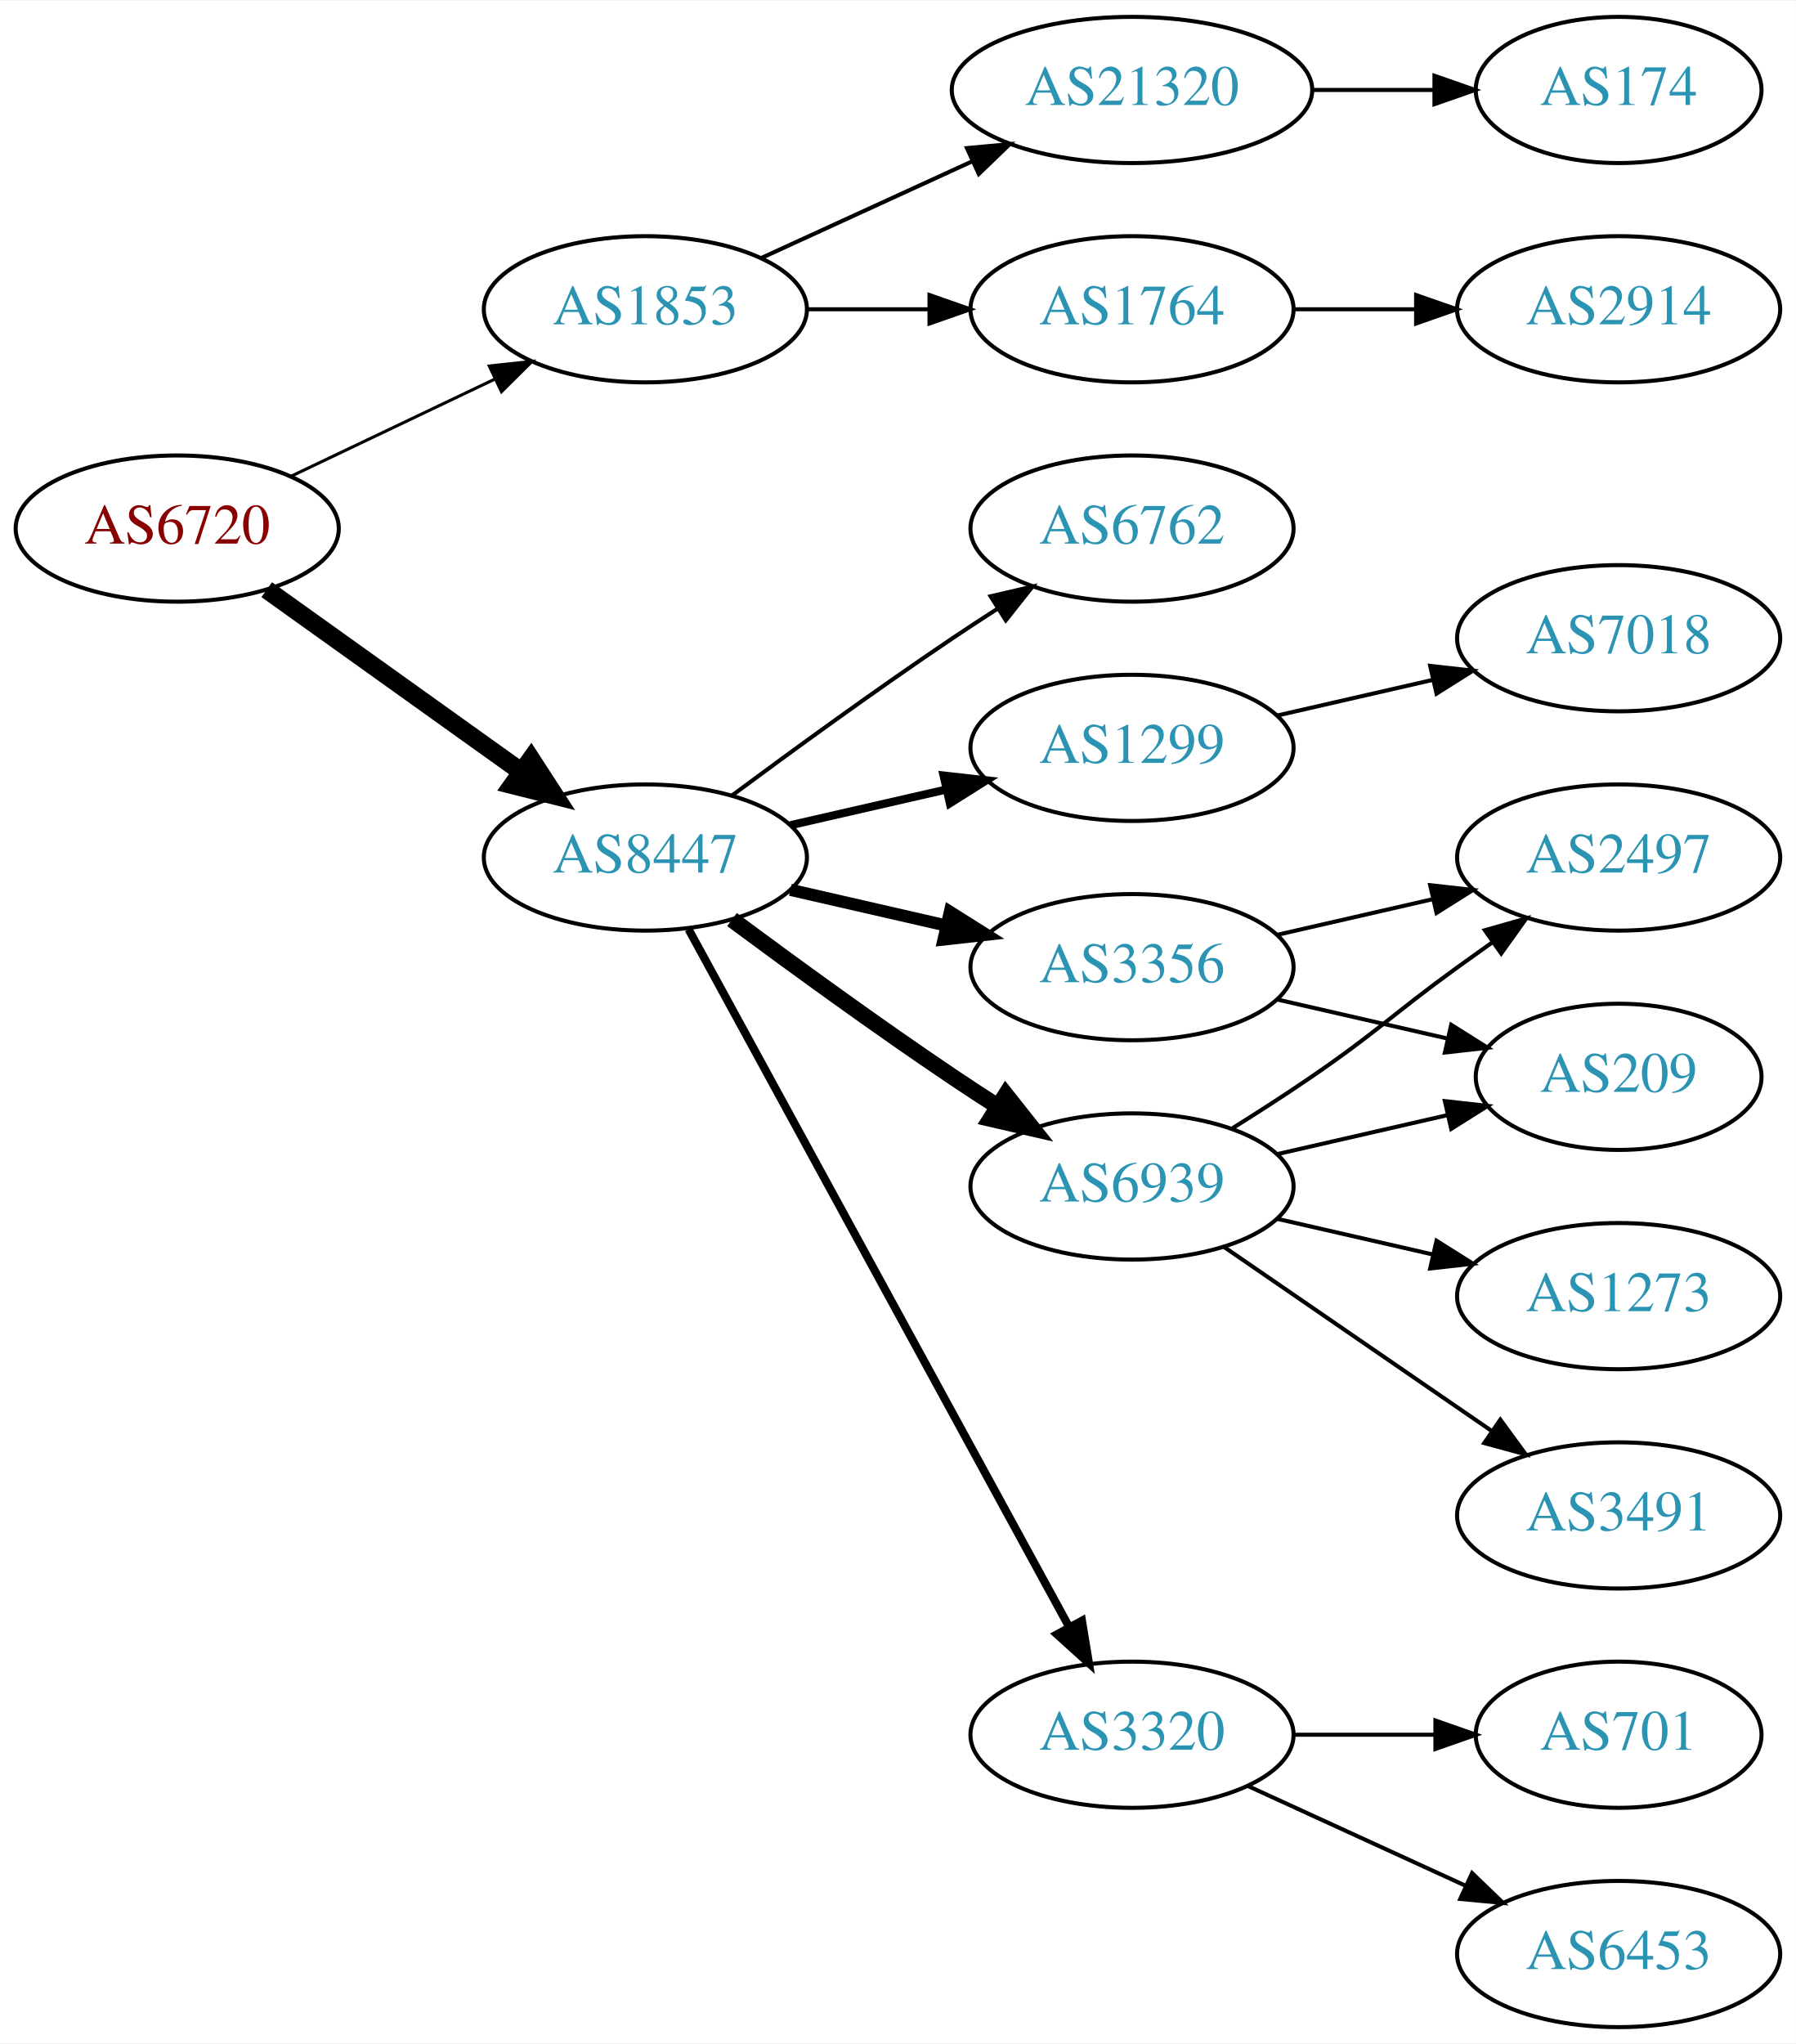
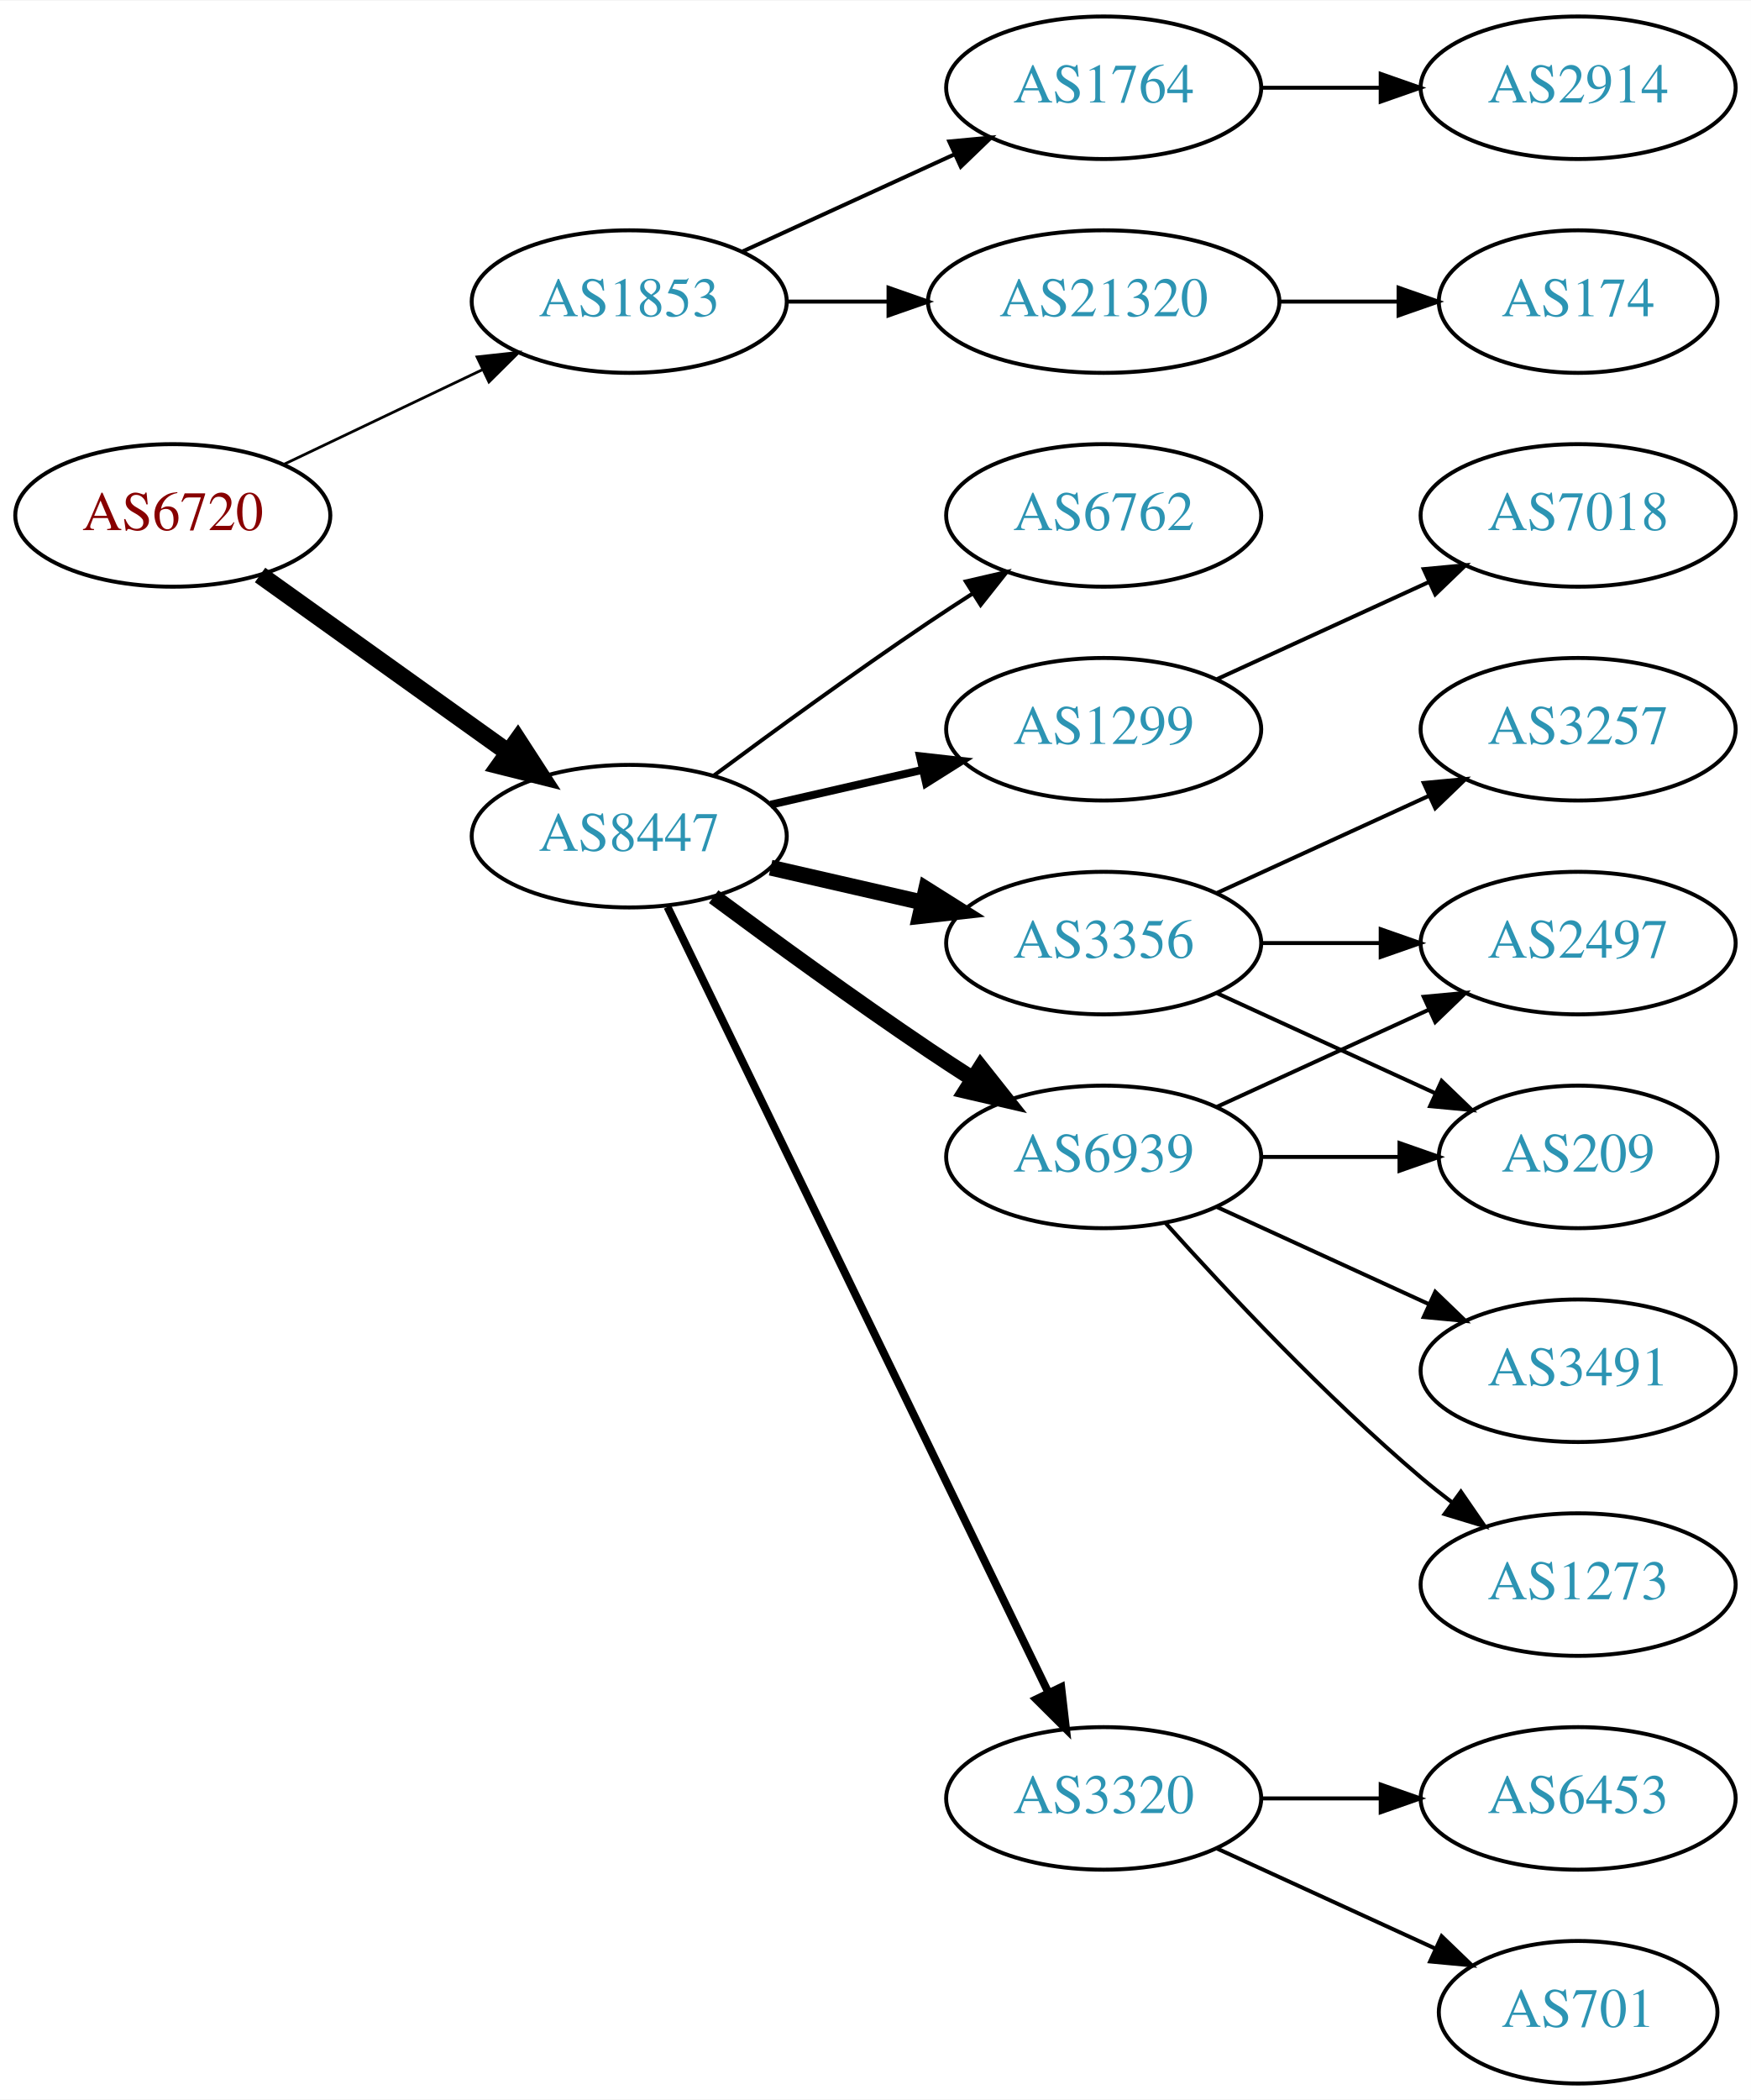
- <svg xmlns="http://www.w3.org/2000/svg" xmlns:xlink="http://www.w3.org/1999/xlink" width="442pt" height="503pt" viewBox="0.00 0.00 442.27 503.00">
-   <g id="graph0" class="graph" transform="scale(1 1) rotate(0) translate(4 499)">
-     <polygon fill="white" stroke="none" points="-4,4 -4,-499 438.271,-499 438.271,4 -4,4" />
+ <svg xmlns="http://www.w3.org/2000/svg" xmlns:xlink="http://www.w3.org/1999/xlink" width="442pt" height="530pt" viewBox="0.00 0.00 442.27 530.00">
+   <g id="graph0" class="graph" transform="scale(1 1) rotate(0) translate(4 526)">
+     <polygon fill="white" stroke="none" points="-4,4 -4,-526 438.271,-526 438.271,4 -4,4" />
    <g id="node1" class="node">
      <g id="a_node1">
        <a xlink:href="/asn/6720" xlink:title="AS6720 ~ MAGWIEN [AT]">
-           <ellipse fill="#ffffff" stroke="black" cx="39.647" cy="-369" rx="39.794" ry="18" />
-           <text text-anchor="middle" x="39.647" y="-365.3" font-family="Times,serif" font-size="14.00" fill="#880000">AS6720</text>
+           <ellipse fill="#ffffff" stroke="black" cx="39.647" cy="-396" rx="39.794" ry="18" />
+           <text text-anchor="middle" x="39.647" y="-392.3" font-family="Times,serif" font-size="14.00" fill="#880000">AS6720</text>
        </a>
      </g>
    </g>
    <g id="node2" class="node">
      <g id="a_node2">
        <a xlink:href="/asn/1853" xlink:title="AS1853 ~ ACOnet Backbone [AT]">
-           <ellipse fill="#ffffff" stroke="black" cx="154.939" cy="-423" rx="39.794" ry="18" />
-           <text text-anchor="middle" x="154.939" y="-419.3" font-family="Times,serif" font-size="14.00" fill="#2c94b3">AS1853</text>
+           <ellipse fill="#ffffff" stroke="black" cx="154.939" cy="-450" rx="39.794" ry="18" />
+           <text text-anchor="middle" x="154.939" y="-446.3" font-family="Times,serif" font-size="14.00" fill="#2c94b3">AS1853</text>
        </a>
      </g>
    </g>
    <g id="edge1" class="edge">
-       <path fill="none" stroke="black" stroke-width="0.75" d="M67.783,-381.934C82.777,-389.081 101.598,-398.052 117.821,-405.785" />
-       <polygon fill="black" stroke="black" stroke-width="0.75" points="116.491,-409.028 127.024,-410.171 119.503,-402.709 116.491,-409.028" />
+       <path fill="none" stroke="black" stroke-width="0.692" d="M67.783,-408.934C82.777,-416.081 101.598,-425.052 117.821,-432.785" />
+       <polygon fill="black" stroke="black" stroke-width="0.692" points="116.491,-436.028 127.024,-437.171 119.503,-429.709 116.491,-436.028" />
    </g>
    <g id="node3" class="node">
      <g id="a_node3">
        <a xlink:href="/asn/8447" xlink:title="AS8447 ~ A1 Telekom Austria AG [AT]">
-           <ellipse fill="#ffffff" stroke="black" cx="154.939" cy="-288" rx="39.794" ry="18" />
-           <text text-anchor="middle" x="154.939" y="-284.3" font-family="Times,serif" font-size="14.00" fill="#2c94b3">AS8447</text>
+           <ellipse fill="#ffffff" stroke="black" cx="154.939" cy="-315" rx="39.794" ry="18" />
+           <text text-anchor="middle" x="154.939" y="-311.3" font-family="Times,serif" font-size="14.00" fill="#2c94b3">AS8447</text>
        </a>
      </g>
    </g>
    <g id="edge2" class="edge">
-       <path fill="none" stroke="black" stroke-width="4.5" d="M61.691,-353.954C79.305,-341.361 104.643,-323.245 124.309,-309.184" />
-       <polygon fill="black" stroke="black" stroke-width="4.5" points="126.779,-312.259 132.624,-303.24 122.199,-305.853 126.779,-312.259" />
+       <path fill="none" stroke="black" stroke-width="4.5" d="M61.691,-380.954C79.305,-368.361 104.643,-350.245 124.309,-336.184" />
+       <polygon fill="black" stroke="black" stroke-width="4.5" points="126.779,-339.259 132.624,-330.24 122.199,-332.853 126.779,-339.259" />
    </g>
    <g id="node4" class="node">
      <g id="a_node4">
-         <a xlink:href="/asn/1764" xlink:title="AS1764 ~ NEXTLAYER-AS [AT]">
-           <ellipse fill="#ffffff" stroke="black" cx="274.782" cy="-423" rx="39.794" ry="18" />
-           <text text-anchor="middle" x="274.782" y="-419.3" font-family="Times,serif" font-size="14.00" fill="#2c94b3">AS1764</text>
+         <a xlink:href="/asn/21320" xlink:title="AS21320 ~ GEANT Vereniging [EU]">
+           <ellipse fill="#ffffff" stroke="black" cx="274.782" cy="-450" rx="44.393" ry="18" />
+           <text text-anchor="middle" x="274.782" y="-446.3" font-family="Times,serif" font-size="14.00" fill="#2c94b3">AS21320</text>
        </a>
      </g>
    </g>
    <g id="edge3" class="edge">
-       <path fill="none" stroke="black" d="M194.852,-423C204.405,-423 214.755,-423 224.718,-423" />
-       <polygon fill="black" stroke="black" points="224.91,-426.5 234.91,-423 224.91,-419.5 224.91,-426.5" />
+       <path fill="none" stroke="black" d="M194.852,-450C202.955,-450 211.63,-450 220.156,-450" />
+       <polygon fill="black" stroke="black" points="220.434,-453.5 230.434,-450 220.434,-446.5 220.434,-453.5" />
    </g>
    <g id="node5" class="node">
      <g id="a_node5">
-         <a xlink:href="/asn/21320" xlink:title="AS21320 ~ GEANT Vereniging [EU]">
-           <ellipse fill="#ffffff" stroke="black" cx="274.782" cy="-477" rx="44.393" ry="18" />
-           <text text-anchor="middle" x="274.782" y="-473.3" font-family="Times,serif" font-size="14.00" fill="#2c94b3">AS21320</text>
+         <a xlink:href="/asn/1764" xlink:title="AS1764 ~ NEXTLAYER-AS [AT]">
+           <ellipse fill="#ffffff" stroke="black" cx="274.782" cy="-504" rx="39.794" ry="18" />
+           <text text-anchor="middle" x="274.782" y="-500.3" font-family="Times,serif" font-size="14.00" fill="#2c94b3">AS1764</text>
        </a>
      </g>
    </g>
    <g id="edge4" class="edge">
-       <path fill="none" stroke="black" d="M183.568,-435.661C199.066,-442.762 218.633,-451.728 235.579,-459.494" />
-       <polygon fill="black" stroke="black" points="234.133,-462.681 244.682,-463.665 237.049,-456.317 234.133,-462.681" />
+       <path fill="none" stroke="black" d="M183.568,-462.661C199.525,-469.973 219.796,-479.261 237.079,-487.181" />
+       <polygon fill="black" stroke="black" points="235.777,-490.435 246.326,-491.419 238.693,-484.071 235.777,-490.435" />
    </g>
    <g id="node8" class="node">
      <g id="a_node8">
        <a xlink:href="/asn/1299" xlink:title="AS1299 ~ Telia Carrier [EU]">
-           <ellipse fill="#ffffff" stroke="black" cx="274.782" cy="-315" rx="39.794" ry="18" />
-           <text text-anchor="middle" x="274.782" y="-311.3" font-family="Times,serif" font-size="14.00" fill="#2c94b3">AS1299</text>
+           <ellipse fill="#ffffff" stroke="black" cx="274.782" cy="-342" rx="39.794" ry="18" />
+           <text text-anchor="middle" x="274.782" y="-338.3" font-family="Times,serif" font-size="14.00" fill="#2c94b3">AS1299</text>
        </a>
      </g>
    </g>
    <g id="edge7" class="edge">
-       <path fill="none" stroke="black" stroke-width="2" d="M190.659,-295.955C202.659,-298.704 216.28,-301.825 228.972,-304.733" />
-       <polygon fill="black" stroke="black" stroke-width="2" points="228.375,-308.187 238.904,-307.009 229.938,-301.364 228.375,-308.187" />
+       <path fill="none" stroke="black" stroke-width="2" d="M190.659,-322.955C202.659,-325.704 216.28,-328.825 228.972,-331.733" />
+       <polygon fill="black" stroke="black" stroke-width="2" points="228.375,-335.187 238.904,-334.009 229.938,-328.364 228.375,-335.187" />
    </g>
    <g id="node9" class="node">
      <g id="a_node9">
+         <a xlink:href="/asn/3356" xlink:title="AS3356 ~ Level 3 Parent, LLC [US]">
+           <ellipse fill="#ffffff" stroke="black" cx="274.782" cy="-288" rx="39.794" ry="18" />
+           <text text-anchor="middle" x="274.782" y="-284.3" font-family="Times,serif" font-size="14.00" fill="#2c94b3">AS3356</text>
+         </a>
+       </g>
+     </g>
+     <g id="edge8" class="edge">
+       <path fill="none" stroke="black" stroke-width="4" d="M190.659,-307.045C202.659,-304.296 216.28,-301.175 228.972,-298.267" />
+       <polygon fill="black" stroke="black" stroke-width="4" points="229.938,-301.636 238.904,-295.991 228.375,-294.813 229.938,-301.636" />
+     </g>
+     <g id="node10" class="node">
+       <g id="a_node10">
+         <a xlink:href="/asn/6939" xlink:title="AS6939 ~ Hurricane Electric LLC [US]">
+           <ellipse fill="#ffffff" stroke="black" cx="274.782" cy="-234" rx="39.794" ry="18" />
+           <text text-anchor="middle" x="274.782" y="-230.3" font-family="Times,serif" font-size="14.00" fill="#2c94b3">AS6939</text>
+         </a>
+       </g>
+     </g>
+     <g id="edge9" class="edge">
+       <path fill="none" stroke="black" stroke-width="4" d="M176.27,-299.723C191.132,-288.696 211.877,-273.593 230.586,-261 234.135,-258.611 237.885,-256.161 241.634,-253.758" />
+       <polygon fill="black" stroke="black" stroke-width="4" points="243.702,-256.591 250.282,-248.288 239.96,-250.675 243.702,-256.591" />
+     </g>
+     <g id="node11" class="node">
+       <g id="a_node11">
        <a xlink:href="/asn/3320" xlink:title="AS3320 ~ DTAG [DE]">
          <ellipse fill="#ffffff" stroke="black" cx="274.782" cy="-72" rx="39.794" ry="18" />
          <text text-anchor="middle" x="274.782" y="-68.3" font-family="Times,serif" font-size="14.00" fill="#2c94b3">AS3320</text>
        </a>
      </g>
    </g>
-     <g id="edge8" class="edge">
-       <path fill="none" stroke="black" stroke-width="2" d="M165.583,-270.324C186.265,-232.416 234.977,-143.127 259.356,-98.442" />
-       <polygon fill="black" stroke="black" stroke-width="2" points="262.454,-100.072 264.17,-89.618 256.309,-96.72 262.454,-100.072" />
-     </g>
-     <g id="node10" class="node">
-       <g id="a_node10">
-         <a xlink:href="/asn/6939" xlink:title="AS6939 ~ Hurricane Electric LLC [US]">
-           <ellipse fill="#ffffff" stroke="black" cx="274.782" cy="-207" rx="39.794" ry="18" />
-           <text text-anchor="middle" x="274.782" y="-203.3" font-family="Times,serif" font-size="14.00" fill="#2c94b3">AS6939</text>
-         </a>
-       </g>
-     </g>
-     <g id="edge9" class="edge">
-       <path fill="none" stroke="black" stroke-width="4" d="M176.27,-272.723C191.132,-261.696 211.877,-246.593 230.586,-234 234.135,-231.611 237.885,-229.161 241.634,-226.758" />
-       <polygon fill="black" stroke="black" stroke-width="4" points="243.702,-229.591 250.282,-221.288 239.96,-223.675 243.702,-229.591" />
-     </g>
-     <g id="node11" class="node">
-       <g id="a_node11">
-         <a xlink:href="/asn/3356" xlink:title="AS3356 ~ Level 3 Parent, LLC [US]">
-           <ellipse fill="#ffffff" stroke="black" cx="274.782" cy="-261" rx="39.794" ry="18" />
-           <text text-anchor="middle" x="274.782" y="-257.3" font-family="Times,serif" font-size="14.00" fill="#2c94b3">AS3356</text>
-         </a>
-       </g>
-     </g>
    <g id="edge10" class="edge">
-       <path fill="none" stroke="black" stroke-width="3" d="M190.659,-280.045C202.659,-277.296 216.28,-274.175 228.972,-271.267" />
-       <polygon fill="black" stroke="black" stroke-width="3" points="229.938,-274.636 238.904,-268.991 228.375,-267.813 229.938,-274.636" />
+       <path fill="none" stroke="black" stroke-width="2" d="M164.605,-297.132C185.085,-254.899 236.573,-148.728 260.799,-98.773" />
+       <polygon fill="black" stroke="black" stroke-width="2" points="264.049,-100.092 265.263,-89.567 257.75,-97.037 264.049,-100.092" />
    </g>
    <g id="node12" class="node">
      <g id="a_node12">
        <a xlink:href="/asn/6762" xlink:title="AS6762 ~ TELECOM ITALIA SPARKLE S.p.A. [IT]">
-           <ellipse fill="#ffffff" stroke="black" cx="274.782" cy="-369" rx="39.794" ry="18" />
-           <text text-anchor="middle" x="274.782" y="-365.3" font-family="Times,serif" font-size="14.00" fill="#2c94b3">AS6762</text>
+           <ellipse fill="#ffffff" stroke="black" cx="274.782" cy="-396" rx="39.794" ry="18" />
+           <text text-anchor="middle" x="274.782" y="-392.3" font-family="Times,serif" font-size="14.00" fill="#2c94b3">AS6762</text>
        </a>
      </g>
    </g>
    <g id="edge11" class="edge">
-       <path fill="none" stroke="black" d="M176.27,-303.277C191.132,-314.304 211.877,-329.407 230.586,-342 234.135,-344.389 237.885,-346.839 241.634,-349.242" />
-       <polygon fill="black" stroke="black" points="239.96,-352.325 250.282,-354.712 243.702,-346.409 239.96,-352.325" />
+       <path fill="none" stroke="black" d="M176.27,-330.277C191.132,-341.304 211.877,-356.407 230.586,-369 234.135,-371.389 237.885,-373.839 241.634,-376.242" />
+       <polygon fill="black" stroke="black" points="239.96,-379.325 250.282,-381.712 243.702,-373.409 239.96,-379.325" />
    </g>
    <g id="node6" class="node">
      <g id="a_node6">
-         <a xlink:href="/asn/2914" xlink:title="AS2914 ~ NTT America, Inc. [US]">
-           <ellipse fill="#ffffff" stroke="black" cx="394.625" cy="-423" rx="39.794" ry="18" />
-           <text text-anchor="middle" x="394.625" y="-419.3" font-family="Times,serif" font-size="14.00" fill="#2c94b3">AS2914</text>
+         <a xlink:href="/asn/174" xlink:title="AS174 ~ Cogent Communications [US]">
+           <ellipse fill="#ffffff" stroke="black" cx="394.625" cy="-450" rx="35.194" ry="18" />
+           <text text-anchor="middle" x="394.625" y="-446.3" font-family="Times,serif" font-size="14.00" fill="#2c94b3">AS174</text>
        </a>
      </g>
    </g>
    <g id="edge5" class="edge">
-       <path fill="none" stroke="black" d="M314.695,-423C324.248,-423 334.598,-423 344.56,-423" />
-       <polygon fill="black" stroke="black" points="344.753,-426.5 354.753,-423 344.753,-419.5 344.753,-426.5" />
+       <path fill="none" stroke="black" d="M318.993,-450C328.841,-450 339.321,-450 349.218,-450" />
+       <polygon fill="black" stroke="black" points="349.27,-453.5 359.27,-450 349.27,-446.5 349.27,-453.5" />
    </g>
    <g id="node7" class="node">
      <g id="a_node7">
-         <a xlink:href="/asn/174" xlink:title="AS174 ~ Cogent Communications [US]">
-           <ellipse fill="#ffffff" stroke="black" cx="394.625" cy="-477" rx="35.194" ry="18" />
-           <text text-anchor="middle" x="394.625" y="-473.3" font-family="Times,serif" font-size="14.00" fill="#2c94b3">AS174</text>
+         <a xlink:href="/asn/2914" xlink:title="AS2914 ~ NTT America, Inc. [US]">
+           <ellipse fill="#ffffff" stroke="black" cx="394.625" cy="-504" rx="39.794" ry="18" />
+           <text text-anchor="middle" x="394.625" y="-500.3" font-family="Times,serif" font-size="14.00" fill="#2c94b3">AS2914</text>
        </a>
      </g>
    </g>
    <g id="edge6" class="edge">
-       <path fill="none" stroke="black" d="M318.993,-477C328.841,-477 339.321,-477 349.218,-477" />
-       <polygon fill="black" stroke="black" points="349.27,-480.5 359.27,-477 349.27,-473.5 349.27,-480.5" />
-     </g>
-     <g id="node19" class="node">
-       <g id="a_node19">
+       <path fill="none" stroke="black" d="M314.695,-504C324.248,-504 334.598,-504 344.56,-504" />
+       <polygon fill="black" stroke="black" points="344.753,-507.5 354.753,-504 344.753,-500.5 344.753,-507.5" />
+     </g>
+     <g id="node20" class="node">
+       <g id="a_node20">
        <a xlink:href="/asn/7018" xlink:title="AS7018 ~ AT&amp;T Services, Inc. [US]">
-           <ellipse fill="#ffffff" stroke="black" cx="394.625" cy="-342" rx="39.794" ry="18" />
-           <text text-anchor="middle" x="394.625" y="-338.3" font-family="Times,serif" font-size="14.00" fill="#2c94b3">AS7018</text>
-         </a>
-       </g>
-     </g>
-     <g id="edge20" class="edge">
-       <path fill="none" stroke="black" d="M310.501,-322.955C322.501,-325.704 336.122,-328.825 348.815,-331.733" />
-       <polygon fill="black" stroke="black" points="348.217,-335.187 358.746,-334.009 349.78,-328.364 348.217,-335.187" />
+           <ellipse fill="#ffffff" stroke="black" cx="394.625" cy="-396" rx="39.794" ry="18" />
+           <text text-anchor="middle" x="394.625" y="-392.3" font-family="Times,serif" font-size="14.00" fill="#2c94b3">AS7018</text>
+         </a>
+       </g>
+     </g>
+     <g id="edge21" class="edge">
+       <path fill="none" stroke="black" d="M303.411,-354.661C319.368,-361.973 339.638,-371.261 356.921,-379.181" />
+       <polygon fill="black" stroke="black" points="355.62,-382.435 366.169,-383.419 358.536,-376.071 355.62,-382.435" />
    </g>
    <g id="node13" class="node">
      <g id="a_node13">
-         <a xlink:href="/asn/6453" xlink:title="AS6453 ~ TATA COMMUNICATIONS (AMERICA) INC [US]">
-           <ellipse fill="#ffffff" stroke="black" cx="394.625" cy="-18" rx="39.794" ry="18" />
-           <text text-anchor="middle" x="394.625" y="-14.3" font-family="Times,serif" font-size="14.00" fill="#2c94b3">AS6453</text>
+         <a xlink:href="/asn/3257" xlink:title="AS3257 ~ GTT [DE]">
+           <ellipse fill="#ffffff" stroke="black" cx="394.625" cy="-342" rx="39.794" ry="18" />
+           <text text-anchor="middle" x="394.625" y="-338.3" font-family="Times,serif" font-size="14.00" fill="#2c94b3">AS3257</text>
        </a>
      </g>
    </g>
    <g id="edge12" class="edge">
-       <path fill="none" stroke="black" d="M303.411,-59.339C319.368,-52.027 339.638,-42.739 356.921,-34.819" />
-       <polygon fill="black" stroke="black" points="358.536,-37.929 366.169,-30.581 355.62,-31.565 358.536,-37.929" />
+       <path fill="none" stroke="black" d="M303.411,-300.661C319.368,-307.973 339.638,-317.261 356.921,-325.181" />
+       <polygon fill="black" stroke="black" points="355.62,-328.435 366.169,-329.419 358.536,-322.071 355.62,-328.435" />
    </g>
    <g id="node14" class="node">
      <g id="a_node14">
-         <a xlink:href="/asn/701" xlink:title="AS701 ~ UUNET [US]">
-           <ellipse fill="#ffffff" stroke="black" cx="394.625" cy="-72" rx="35.194" ry="18" />
-           <text text-anchor="middle" x="394.625" y="-68.3" font-family="Times,serif" font-size="14.00" fill="#2c94b3">AS701</text>
+         <a xlink:href="/asn/209" xlink:title="AS209 ~ CenturyLink Communications, LLC [US]">
+           <ellipse fill="#ffffff" stroke="black" cx="394.625" cy="-234" rx="35.194" ry="18" />
+           <text text-anchor="middle" x="394.625" y="-230.3" font-family="Times,serif" font-size="14.00" fill="#2c94b3">AS209</text>
        </a>
      </g>
    </g>
    <g id="edge13" class="edge">
-       <path fill="none" stroke="black" d="M314.695,-72C325.782,-72 337.941,-72 349.323,-72" />
-       <polygon fill="black" stroke="black" points="349.505,-75.5 359.505,-72 349.505,-68.5 349.505,-75.5" />
+       <path fill="none" stroke="black" d="M303.411,-275.339C319.827,-267.817 340.809,-258.202 358.406,-250.139" />
+       <polygon fill="black" stroke="black" points="360.15,-253.189 367.783,-245.842 357.234,-246.826 360.15,-253.189" />
    </g>
    <g id="node15" class="node">
      <g id="a_node15">
        <a xlink:href="/asn/2497" xlink:title="AS2497 ~ Internet Initiative Japan Inc. [JP]">
          <ellipse fill="#ffffff" stroke="black" cx="394.625" cy="-288" rx="39.794" ry="18" />
          <text text-anchor="middle" x="394.625" y="-284.3" font-family="Times,serif" font-size="14.00" fill="#2c94b3">AS2497</text>
        </a>
      </g>
    </g>
    <g id="edge14" class="edge">
-       <path fill="none" stroke="black" d="M299.331,-221.216C305.772,-225.24 312.705,-229.699 318.978,-234 335.473,-245.311 338.778,-249.271 354.978,-261 357.781,-263.029 360.712,-265.125 363.653,-267.21" />
-       <polygon fill="black" stroke="black" points="361.675,-270.097 371.868,-272.991 365.704,-264.373 361.675,-270.097" />
+       <path fill="none" stroke="black" d="M314.695,-288C324.248,-288 334.598,-288 344.56,-288" />
+       <polygon fill="black" stroke="black" points="344.753,-291.5 354.753,-288 344.753,-284.5 344.753,-291.5" />
+     </g>
+     <g id="edge17" class="edge">
+       <path fill="none" stroke="black" d="M314.695,-234C325.782,-234 337.941,-234 349.323,-234" />
+       <polygon fill="black" stroke="black" points="349.505,-237.5 359.505,-234 349.505,-230.5 349.505,-237.5" />
+     </g>
+     <g id="edge16" class="edge">
+       <path fill="none" stroke="black" d="M303.411,-246.661C319.368,-253.973 339.638,-263.261 356.921,-271.181" />
+       <polygon fill="black" stroke="black" points="355.62,-274.435 366.169,-275.419 358.536,-268.071 355.62,-274.435" />
    </g>
    <g id="node16" class="node">
      <g id="a_node16">
        <a xlink:href="/asn/1273" xlink:title="AS1273 ~ Vodafone Group PLC [EU]">
-           <ellipse fill="#ffffff" stroke="black" cx="394.625" cy="-180" rx="39.794" ry="18" />
-           <text text-anchor="middle" x="394.625" y="-176.3" font-family="Times,serif" font-size="14.00" fill="#2c94b3">AS1273</text>
+           <ellipse fill="#ffffff" stroke="black" cx="394.625" cy="-126" rx="39.794" ry="18" />
+           <text text-anchor="middle" x="394.625" y="-122.3" font-family="Times,serif" font-size="14.00" fill="#2c94b3">AS1273</text>
        </a>
      </g>
    </g>
    <g id="edge15" class="edge">
-       <path fill="none" stroke="black" d="M310.501,-199.045C322.501,-196.296 336.122,-193.175 348.815,-190.267" />
-       <polygon fill="black" stroke="black" points="349.78,-193.636 358.746,-187.991 348.217,-186.813 349.78,-193.636" />
+       <path fill="none" stroke="black" d="M290.428,-217.275C305.729,-200.235 330.826,-173.477 354.978,-153 357.475,-150.883 360.136,-148.768 362.847,-146.707" />
+       <polygon fill="black" stroke="black" points="365.013,-149.459 371.023,-140.734 360.884,-143.806 365.013,-149.459" />
    </g>
    <g id="node17" class="node">
      <g id="a_node17">
-         <a xlink:href="/asn/209" xlink:title="AS209 ~ CenturyLink Communications, LLC [US]">
-           <ellipse fill="#ffffff" stroke="black" cx="394.625" cy="-234" rx="35.194" ry="18" />
-           <text text-anchor="middle" x="394.625" y="-230.3" font-family="Times,serif" font-size="14.00" fill="#2c94b3">AS209</text>
-         </a>
-       </g>
-     </g>
-     <g id="edge16" class="edge">
-       <path fill="none" stroke="black" d="M310.501,-214.955C323.594,-217.955 338.616,-221.396 352.257,-224.522" />
-       <polygon fill="black" stroke="black" points="351.835,-228.016 362.364,-226.838 353.398,-221.193 351.835,-228.016" />
+         <a xlink:href="/asn/3491" xlink:title="AS3491 ~ PCCW Global, Inc. [US]">
+           <ellipse fill="#ffffff" stroke="black" cx="394.625" cy="-180" rx="39.794" ry="18" />
+           <text text-anchor="middle" x="394.625" y="-176.3" font-family="Times,serif" font-size="14.00" fill="#2c94b3">AS3491</text>
+         </a>
+       </g>
+     </g>
+     <g id="edge18" class="edge">
+       <path fill="none" stroke="black" d="M303.411,-221.339C319.368,-214.027 339.638,-204.739 356.921,-196.819" />
+       <polygon fill="black" stroke="black" points="358.536,-199.929 366.169,-192.581 355.62,-193.565 358.536,-199.929" />
    </g>
    <g id="node18" class="node">
      <g id="a_node18">
-         <a xlink:href="/asn/3491" xlink:title="AS3491 ~ PCCW Global, Inc. [US]">
-           <ellipse fill="#ffffff" stroke="black" cx="394.625" cy="-126" rx="39.794" ry="18" />
-           <text text-anchor="middle" x="394.625" y="-122.3" font-family="Times,serif" font-size="14.00" fill="#2c94b3">AS3491</text>
-         </a>
-       </g>
-     </g>
-     <g id="edge17" class="edge">
-       <path fill="none" stroke="black" d="M297.396,-192.143C315.885,-179.435 342.698,-161.005 363.328,-146.825" />
-       <polygon fill="black" stroke="black" points="365.49,-149.586 371.748,-141.037 361.525,-143.817 365.49,-149.586" />
-     </g>
-     <g id="edge18" class="edge">
-       <path fill="none" stroke="black" d="M310.501,-268.955C322.501,-271.704 336.122,-274.825 348.815,-277.733" />
-       <polygon fill="black" stroke="black" points="348.217,-281.187 358.746,-280.009 349.78,-274.364 348.217,-281.187" />
+         <a xlink:href="/asn/6453" xlink:title="AS6453 ~ TATA COMMUNICATIONS (AMERICA) INC [US]">
+           <ellipse fill="#ffffff" stroke="black" cx="394.625" cy="-72" rx="39.794" ry="18" />
+           <text text-anchor="middle" x="394.625" y="-68.3" font-family="Times,serif" font-size="14.00" fill="#2c94b3">AS6453</text>
+         </a>
+       </g>
    </g>
    <g id="edge19" class="edge">
-       <path fill="none" stroke="black" d="M310.501,-253.045C323.594,-250.045 338.616,-246.604 352.257,-243.478" />
-       <polygon fill="black" stroke="black" points="353.398,-246.807 362.364,-241.162 351.835,-239.984 353.398,-246.807" />
+       <path fill="none" stroke="black" d="M314.695,-72C324.248,-72 334.598,-72 344.56,-72" />
+       <polygon fill="black" stroke="black" points="344.753,-75.5 354.753,-72 344.753,-68.5 344.753,-75.5" />
+     </g>
+     <g id="node19" class="node">
+       <g id="a_node19">
+         <a xlink:href="/asn/701" xlink:title="AS701 ~ UUNET [US]">
+           <ellipse fill="#ffffff" stroke="black" cx="394.625" cy="-18" rx="35.194" ry="18" />
+           <text text-anchor="middle" x="394.625" y="-14.3" font-family="Times,serif" font-size="14.00" fill="#2c94b3">AS701</text>
+         </a>
+       </g>
+     </g>
+     <g id="edge20" class="edge">
+       <path fill="none" stroke="black" d="M303.411,-59.339C319.827,-51.817 340.809,-42.202 358.406,-34.139" />
+       <polygon fill="black" stroke="black" points="360.15,-37.189 367.783,-29.842 357.234,-30.826 360.15,-37.189" />
    </g>
  </g>
</svg>
